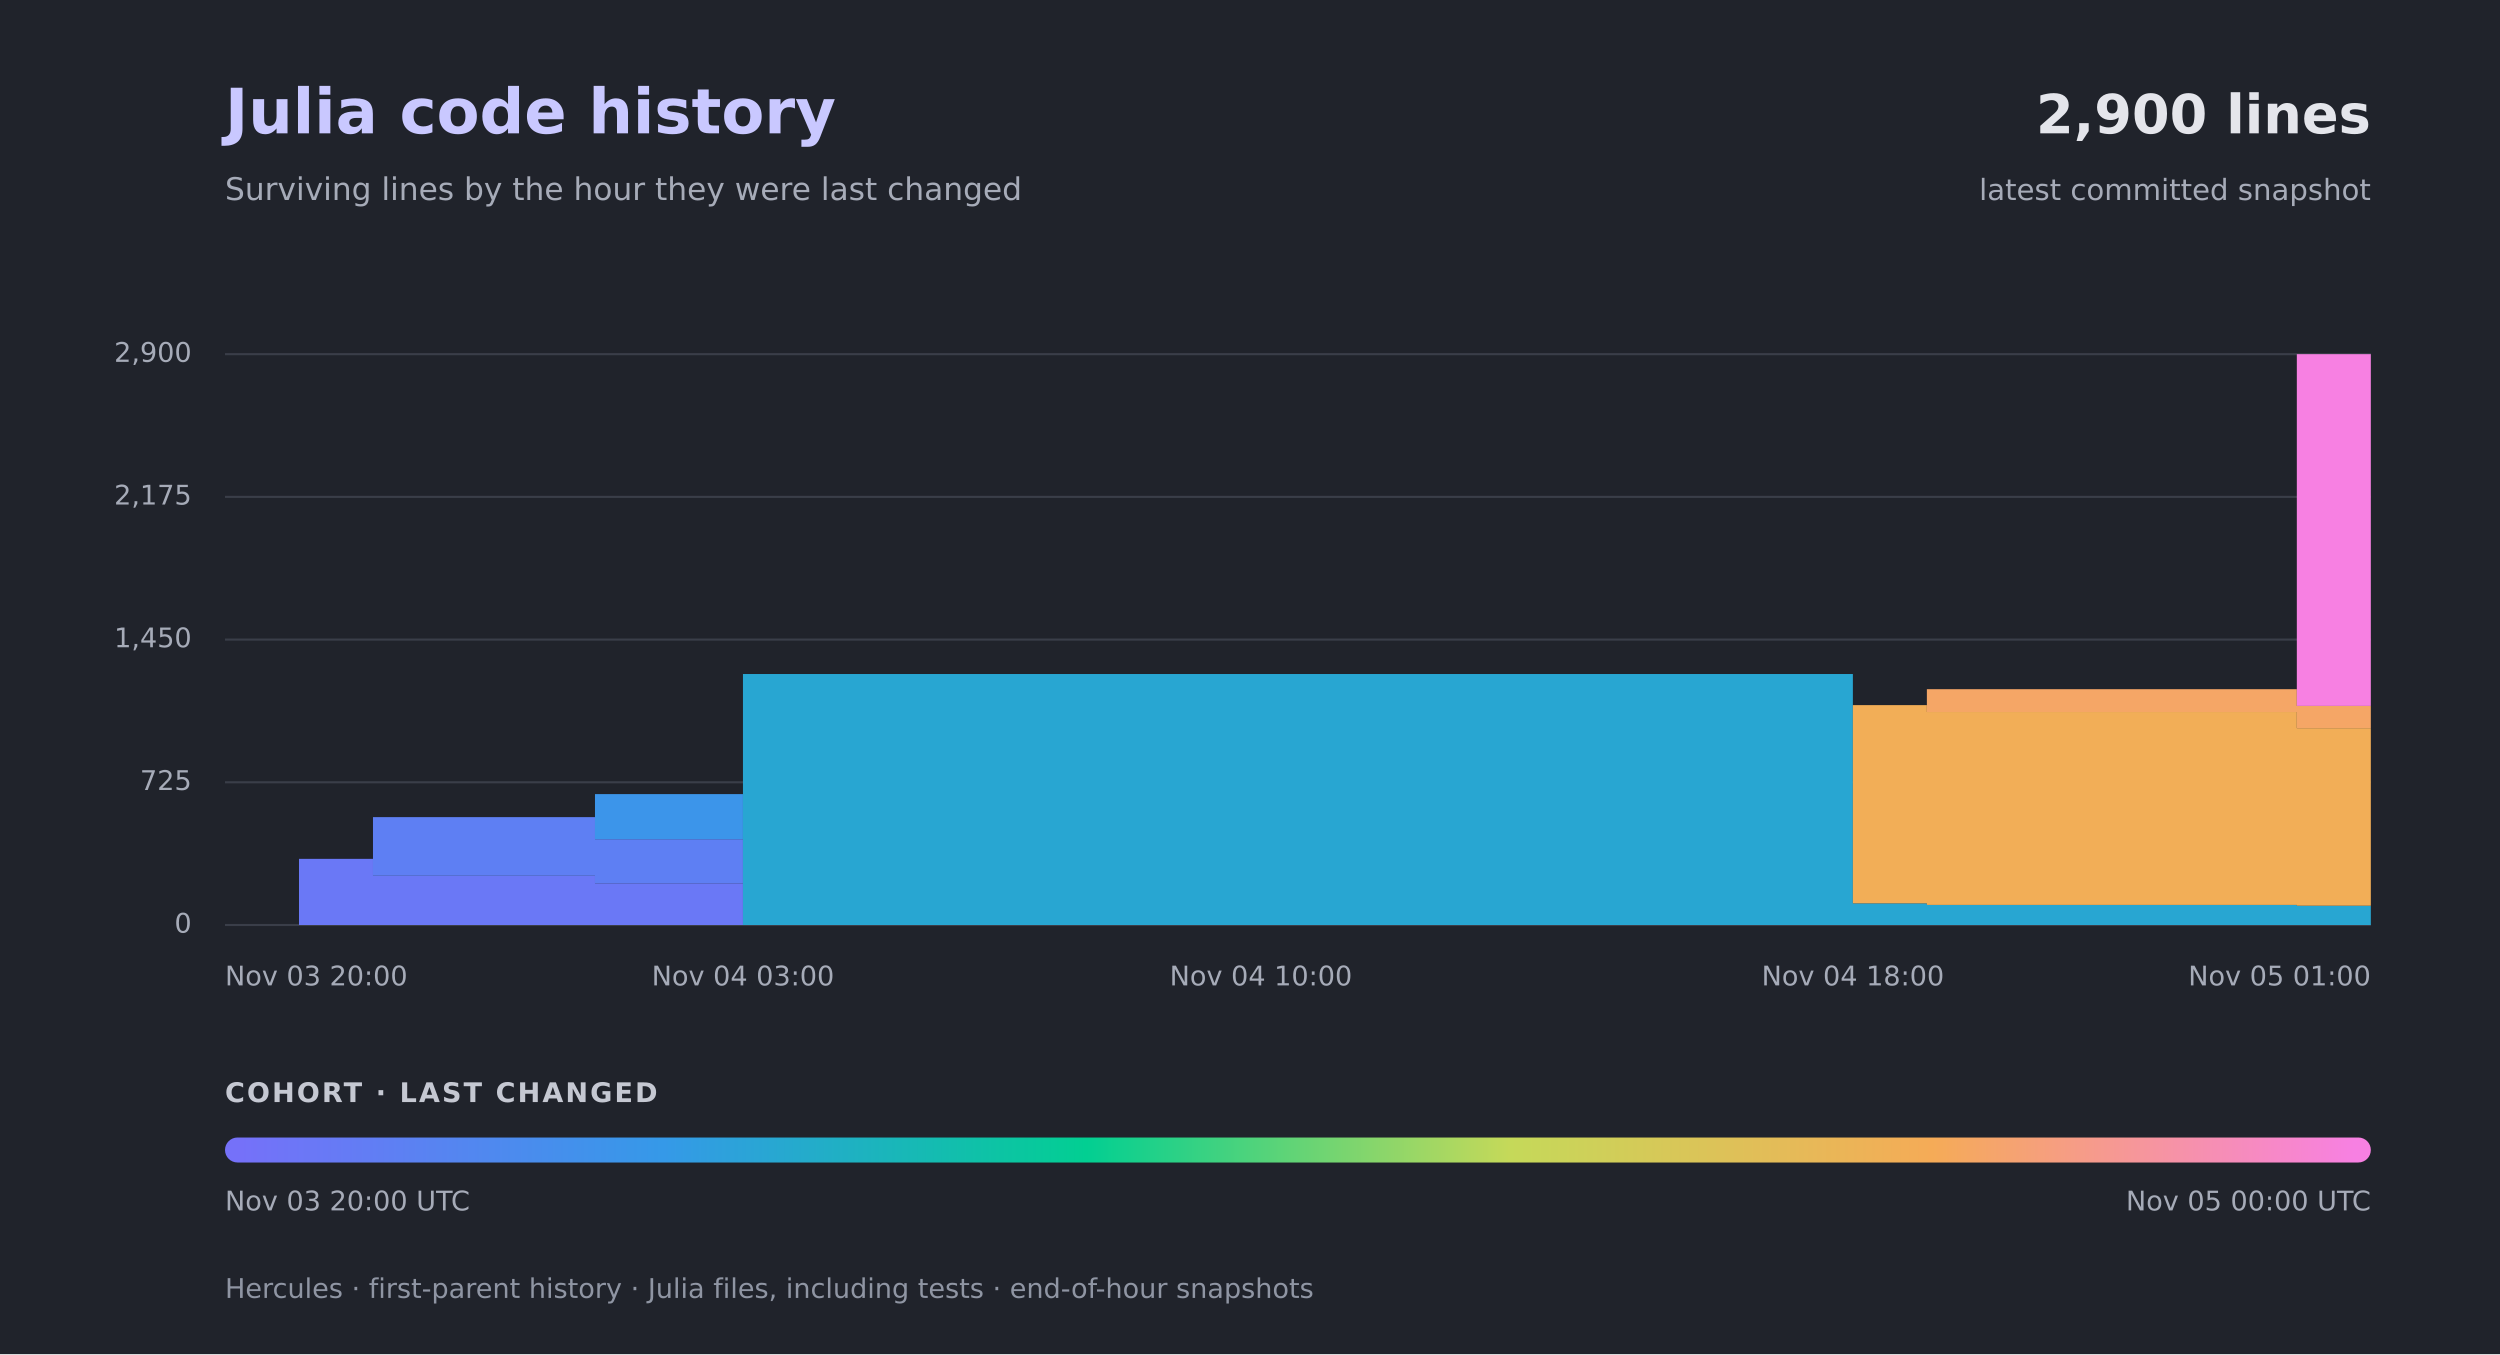
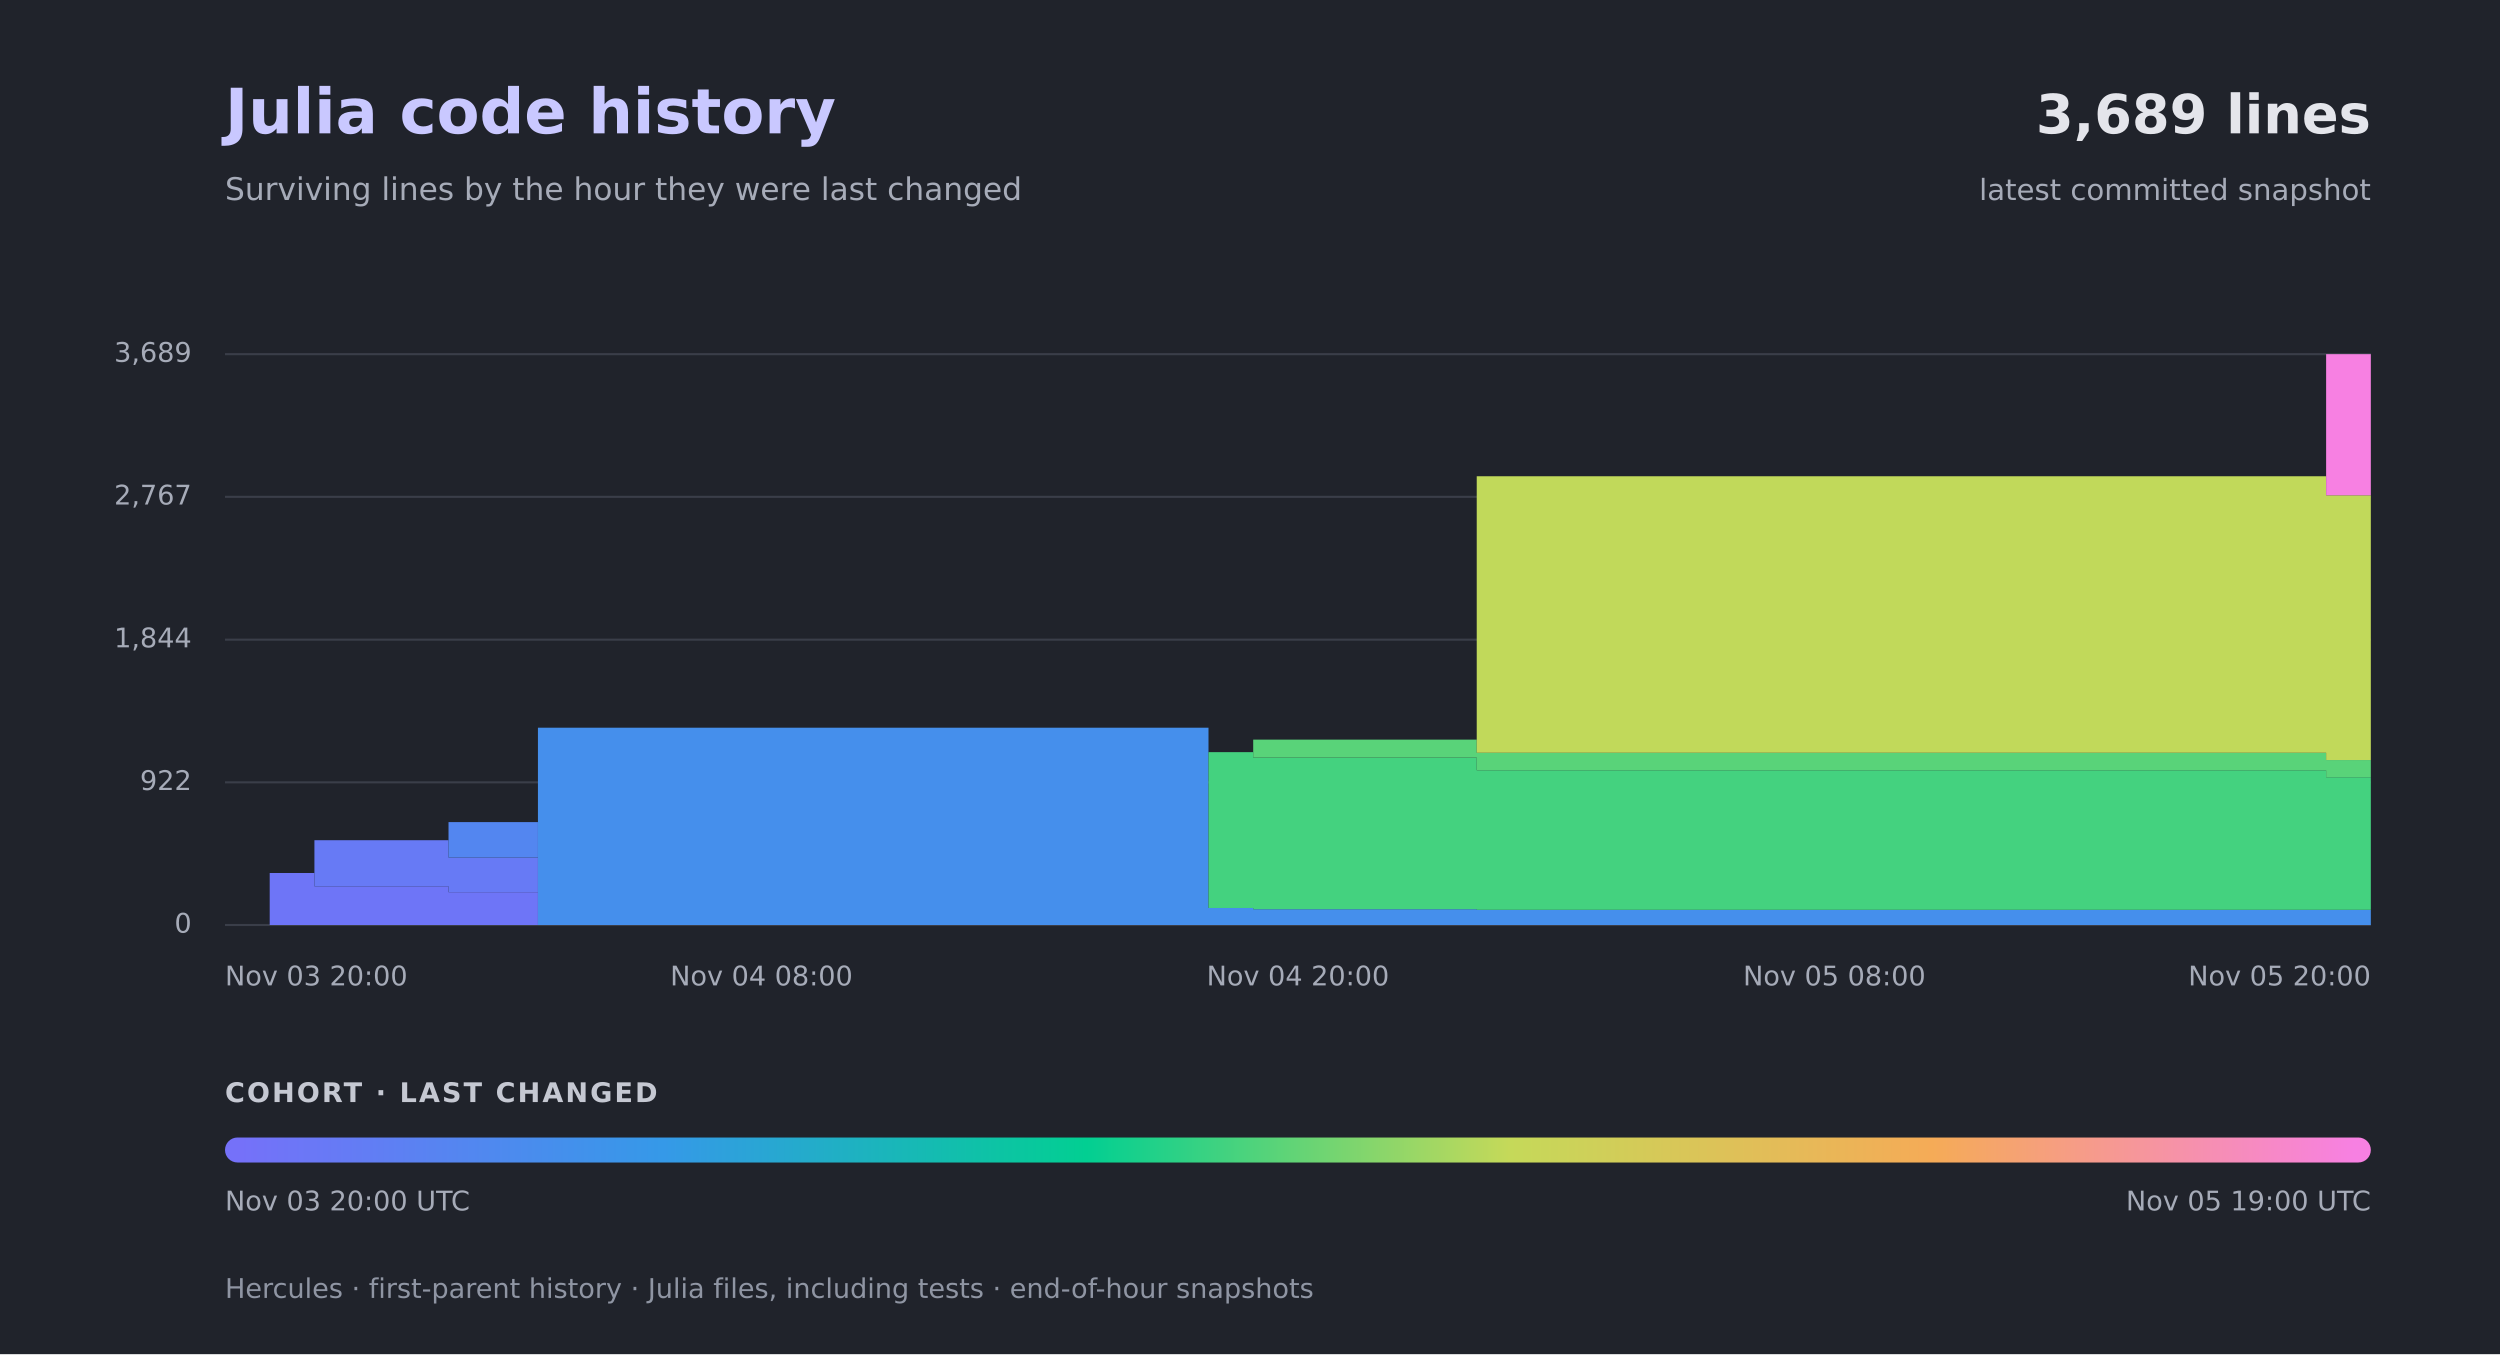
<svg xmlns="http://www.w3.org/2000/svg" width="1200" height="650" viewBox="0 0 1200 650" role="img" aria-labelledby="title desc">
  <defs>
    <linearGradient id="cohorts">
      <stop offset="0.00%" stop-color="#7571f9" />
      <stop offset="20.00%" stop-color="#3599e8" />
      <stop offset="40.00%" stop-color="#02cf92" />
      <stop offset="60.00%" stop-color="#c5d959" />
      <stop offset="80.00%" stop-color="#f5ab57" />
      <stop offset="100.00%" stop-color="#f780e2" />
    </linearGradient>
  </defs>
  <rect width="1200" height="650" fill="#20232b" />
  <g font-family="-apple-system,BlinkMacSystemFont,Segoe UI,DejaVu Sans,sans-serif">
    <text x="108" y="64" fill="#c9c8ff" font-size="30" font-weight="700">Julia code history</text>
    <text x="108" y="96" fill="#a6abb8" font-size="15">Surviving lines by the hour they were last changed</text>
-     <text x="1138" y="64" text-anchor="end" fill="#e4e5eb" font-size="26" font-weight="700">2,900 lines</text>
+     <text x="1138" y="64" text-anchor="end" fill="#e4e5eb" font-size="26" font-weight="700">3,689 lines</text>
    <text x="1138" y="96" text-anchor="end" fill="#a6abb8" font-size="14">latest committed snapshot</text>
    <path d="M108.00 444.00 H1138.00" stroke="#3a3e49" stroke-width="1" />
    <text x="92" y="444.00" text-anchor="end" dominant-baseline="middle" fill="#a6abb8" font-size="13">0</text>
-     <path d="M108.00 375.50 H1138.00" stroke="#3a3e49" stroke-width="1" />
-     <text x="92" y="375.50" text-anchor="end" dominant-baseline="middle" fill="#a6abb8" font-size="13">725</text>
-     <path d="M108.00 307.00 H1138.00" stroke="#3a3e49" stroke-width="1" />
-     <text x="92" y="307.00" text-anchor="end" dominant-baseline="middle" fill="#a6abb8" font-size="13">1,450</text>
-     <path d="M108.00 238.50 H1138.00" stroke="#3a3e49" stroke-width="1" />
-     <text x="92" y="238.50" text-anchor="end" dominant-baseline="middle" fill="#a6abb8" font-size="13">2,175</text>
+     <path d="M108.00 375.52 H1138.00" stroke="#3a3e49" stroke-width="1" />
+     <text x="92" y="375.52" text-anchor="end" dominant-baseline="middle" fill="#a6abb8" font-size="13">922</text>
+     <path d="M108.00 307.04 H1138.00" stroke="#3a3e49" stroke-width="1" />
+     <text x="92" y="307.04" text-anchor="end" dominant-baseline="middle" fill="#a6abb8" font-size="13">1,844</text>
+     <path d="M108.00 238.48 H1138.00" stroke="#3a3e49" stroke-width="1" />
+     <text x="92" y="238.48" text-anchor="end" dominant-baseline="middle" fill="#a6abb8" font-size="13">2,767</text>
    <path d="M108.00 170.00 H1138.00" stroke="#3a3e49" stroke-width="1" />
-     <text x="92" y="170.00" text-anchor="end" dominant-baseline="middle" fill="#a6abb8" font-size="13">2,900</text>
-     <path fill="#6a78f6" d="M143.52 412.25 H179.03 V420.38 H285.59 V423.97 H356.62 L356.62 444.00 H143.52 Z" />
-     <path fill="#5e7ff3" d="M179.03 392.22 H285.59 V402.81 H356.62 L356.62 423.97 H285.59 V420.38 H179.03 Z" />
-     <path fill="#3c95ea" d="M285.59 381.17 H356.62 L356.62 402.81 H285.59 Z" />
-     <path fill="#28a6d2" d="M356.62 323.53 H889.38 V433.61 H924.90 V434.36 H1102.48 V434.74 H1138.00 L1138.00 444.00 H356.62 Z" />
-     <path fill="#f2ae57" d="M889.38 338.46 H924.90 V341.77 H1102.48 V349.52 H1138.00 L1138.00 434.74 H1102.48 V434.36 H924.90 V433.61 H889.38 Z" />
-     <path fill="#f5a666" d="M924.90 330.81 H1102.48 V338.84 H1138.00 L1138.00 349.52 H1102.48 V341.77 H924.90 Z" />
-     <path fill="#f780e2" d="M1102.48 170.00 H1138.00 L1138.00 338.84 H1102.48 Z" />
+     <text x="92" y="170.00" text-anchor="end" dominant-baseline="middle" fill="#a6abb8" font-size="13">3,689</text>
+     <path fill="#6e75f7" d="M129.46 419.04 H150.92 V425.43 H215.29 V428.25 H258.21 L258.21 444.00 H129.46 Z" />
+     <path fill="#677af5" d="M150.92 403.30 H215.29 V411.62 H258.21 L258.21 428.25 H215.29 V425.43 H150.92 Z" />
+     <path fill="#5386f0" d="M215.29 394.61 H258.21 L258.21 411.62 H215.29 Z" />
+     <path fill="#458fec" d="M258.21 349.30 H580.08 V435.83 H601.54 V436.42 H708.83 V436.72 H1138.00 L1138.00 444.00 H258.21 Z" />
+     <path fill="#44d27f" d="M580.08 361.03 H601.54 V363.63 H708.83 V369.73 H1116.54 V373.07 H1138.00 L1138.00 436.72 H708.83 V436.42 H601.54 V435.83 H580.08 Z" />
+     <path fill="#59d379" d="M601.54 355.02 H708.83 V361.33 H1116.54 V364.82 H1138.00 L1138.00 373.07 H1116.54 V369.73 H708.83 V363.63 H601.54 Z" />
+     <path fill="#c1d95a" d="M708.83 228.60 H1116.54 V237.74 H1138.00 L1138.00 364.82 H1116.54 V361.33 H708.83 Z" />
+     <path fill="#f780e2" d="M1116.54 170.00 H1138.00 L1138.00 237.74 H1116.54 Z" />
    <text x="108.00" y="473" text-anchor="start" fill="#a6abb8" font-size="13">Nov 03  20:00</text>
-     <text x="356.62" y="473" text-anchor="middle" fill="#a6abb8" font-size="13">Nov 04  03:00</text>
-     <text x="605.24" y="473" text-anchor="middle" fill="#a6abb8" font-size="13">Nov 04  10:00</text>
-     <text x="889.38" y="473" text-anchor="middle" fill="#a6abb8" font-size="13">Nov 04  18:00</text>
-     <text x="1138.00" y="473" text-anchor="end" fill="#a6abb8" font-size="13">Nov 05  01:00</text>
+     <text x="365.50" y="473" text-anchor="middle" fill="#a6abb8" font-size="13">Nov 04  08:00</text>
+     <text x="623.00" y="473" text-anchor="middle" fill="#a6abb8" font-size="13">Nov 04  20:00</text>
+     <text x="880.50" y="473" text-anchor="middle" fill="#a6abb8" font-size="13">Nov 05  08:00</text>
+     <text x="1138.00" y="473" text-anchor="end" fill="#a6abb8" font-size="13">Nov 05  20:00</text>
    <text x="108" y="529" fill="#c5c8d2" font-size="13" font-weight="700" letter-spacing="1">COHORT · LAST CHANGED</text>
    <rect x="108" y="546" width="1030" height="12" rx="6" fill="url(#cohorts)" />
    <text x="108" y="581" fill="#a6abb8" font-size="13">Nov 03  20:00 UTC</text>
-     <text x="1138" y="581" text-anchor="end" fill="#a6abb8" font-size="13">Nov 05  00:00 UTC</text>
+     <text x="1138" y="581" text-anchor="end" fill="#a6abb8" font-size="13">Nov 05  19:00 UTC</text>
    <text x="108" y="623" fill="#8f95a3" font-size="13">Hercules · first-parent history · Julia files, including tests · end-of-hour snapshots</text>
  </g>
</svg>
